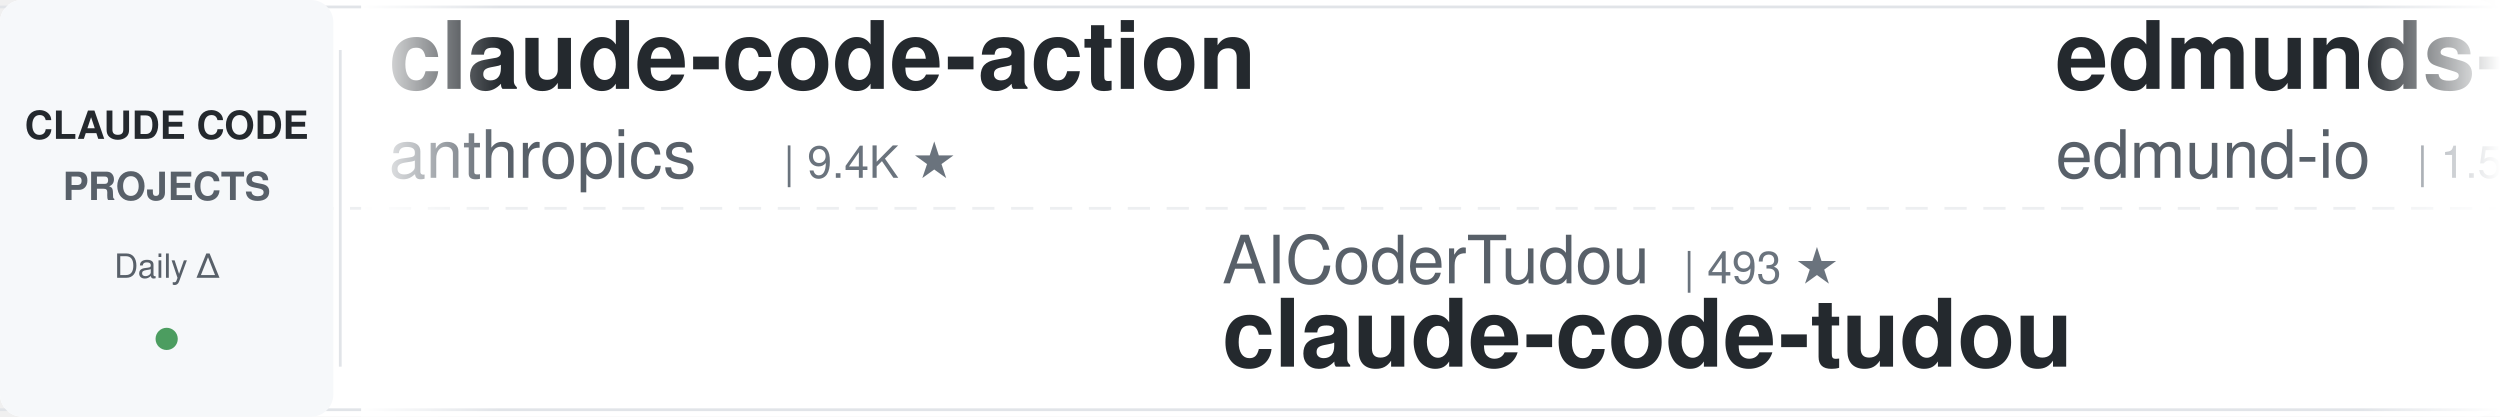
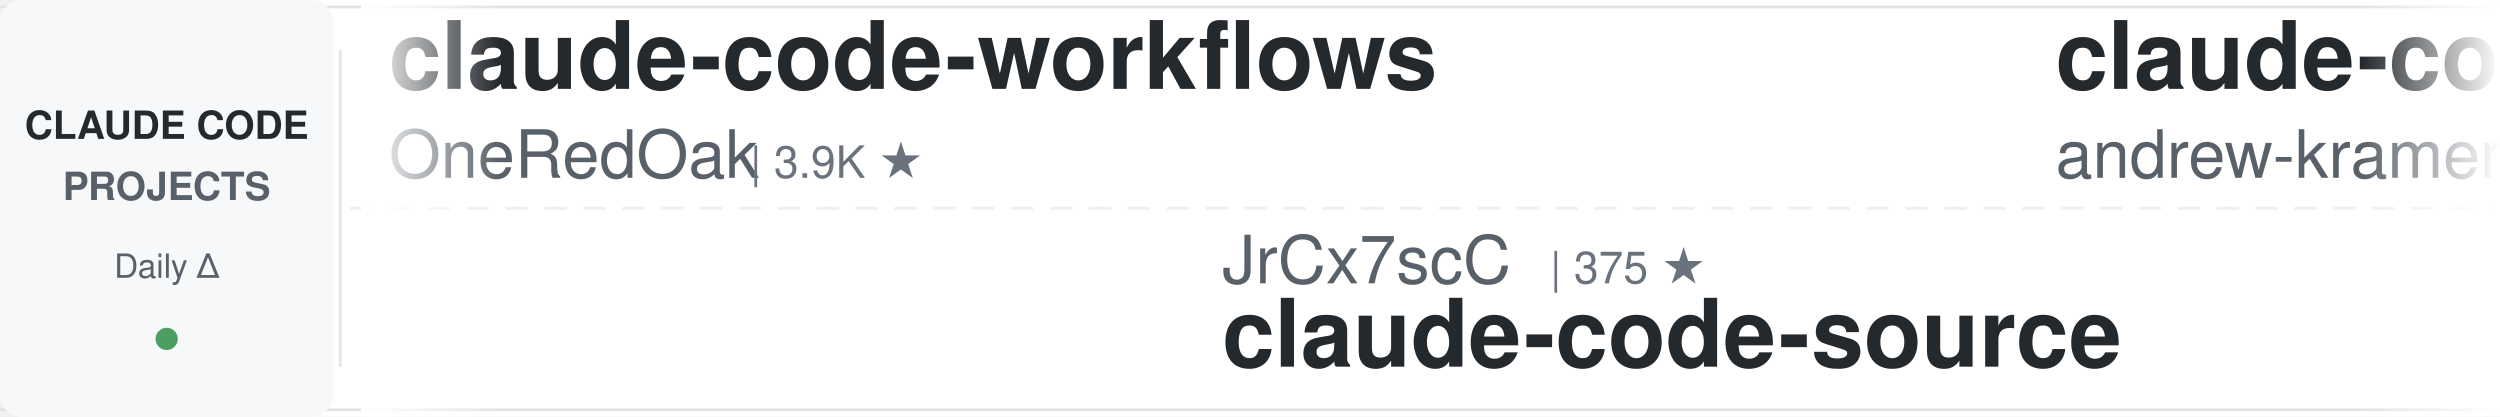
<svg xmlns="http://www.w3.org/2000/svg" width="900" height="150">
  <defs>
    <linearGradient id="leftFade" x1="0%" y1="0%" x2="100%" y2="0%">
      <stop offset="0%" style="stop-color:#ffffff;stop-opacity:1" />
      <stop offset="100%" style="stop-color:#ffffff;stop-opacity:0" />
    </linearGradient>
    <linearGradient id="rightFade" x1="0%" y1="0%" x2="100%" y2="0%">
      <stop offset="0%" style="stop-color:#ffffff;stop-opacity:0" />
      <stop offset="100%" style="stop-color:#ffffff;stop-opacity:1" />
    </linearGradient>
  </defs>
  <rect width="900" height="150" fill="#ffffff" rx="8" />
  <rect x="0" y="2" width="900" height="1" fill="#e1e4e8" />
  <rect x="0" y="147" width="900" height="1" fill="#e1e4e8" />
  <line x1="0" y1="75" x2="900" y2="75" stroke="#e1e4e8" stroke-width="1" stroke-dasharray="8 6" opacity="0.6" />
  <rect x="0" y="0" width="120" height="150" fill="#f6f8fa" rx="8" />
  <text x="60" y="50" font-family="-apple-system, BlinkMacSystemFont, 'Segoe UI', Helvetica, Arial, sans-serif" font-size="14" font-weight="600" fill="#24292e" text-anchor="middle">CLAUDE CODE</text>
  <text x="60" y="72" font-family="-apple-system, BlinkMacSystemFont, 'Segoe UI', Helvetica, Arial, sans-serif" font-size="14" font-weight="600" fill="#586069" text-anchor="middle">PROJECTS</text>
  <text x="60" y="100" font-family="-apple-system, BlinkMacSystemFont, 'Segoe UI', Helvetica, Arial, sans-serif" font-size="12" font-weight="500" fill="#586069" text-anchor="middle">Daily Δ</text>
  <circle cx="60" cy="122" r="4" fill="#22863a" opacity="0.8" />
  <rect x="122" y="18" width="1" height="114" fill="#e1e4e8" />
  <clipPath id="tickerClip">
    <rect x="130" y="0" width="770" height="150" />
  </clipPath>
  <g clip-path="url(#tickerClip)">
    <g id="tickerItems">
      <animateTransform attributeName="transform" attributeType="XML" type="translate" from="0 0" to="-3000 0" dur="54s" repeatCount="indefinite" />
      <g transform="translate(0, 0)">
+         <text x="140" y="32" font-family="-apple-system, BlinkMacSystemFont, 'Segoe UI', Helvetica, Arial, sans-serif" font-size="34" font-weight="600" fill="#24292e">claude-code-workflows</text>
+         <text x="140" y="64" font-family="-apple-system, BlinkMacSystemFont, 'Segoe UI', Helvetica, Arial, sans-serif" font-size="24" font-weight="400" fill="#586069">OneRedOak</text>
+         <text x="270" y="64" font-family="-apple-system, BlinkMacSystemFont, 'Segoe UI', Helvetica, Arial, sans-serif" font-size="16" font-weight="500" fill="#6a737d">| 3.9K ★</text>
+       </g>
+       <g transform="translate(300, 0)">
+         <text x="140" y="102" font-family="-apple-system, BlinkMacSystemFont, 'Segoe UI', Helvetica, Arial, sans-serif" font-size="24" font-weight="400" fill="#586069">JrCx7scC</text>
+         <text x="258" y="102" font-family="-apple-system, BlinkMacSystemFont, 'Segoe UI', Helvetica, Arial, sans-serif" font-size="16" font-weight="500" fill="#6a737d">| 375 ★</text>
+         <text x="140" y="132" font-family="-apple-system, BlinkMacSystemFont, 'Segoe UI', Helvetica, Arial, sans-serif" font-size="34" font-weight="600" fill="#24292e">claude-code-source</text>
+       </g>
+       <g transform="translate(600, 0)">
+         <text x="140" y="32" font-family="-apple-system, BlinkMacSystemFont, 'Segoe UI', Helvetica, Arial, sans-serif" font-size="34" font-weight="600" fill="#24292e">claude-code-source-build</text>
+         <text x="140" y="64" font-family="-apple-system, BlinkMacSystemFont, 'Segoe UI', Helvetica, Arial, sans-serif" font-size="24" font-weight="400" fill="#586069">andrew-kramer-inno</text>
+         <text x="378" y="64" font-family="-apple-system, BlinkMacSystemFont, 'Segoe UI', Helvetica, Arial, sans-serif" font-size="16" font-weight="500" fill="#6a737d">| 594 ★</text>
+       </g>
+       <g transform="translate(900, 0)">
+         <text x="140" y="102" font-family="-apple-system, BlinkMacSystemFont, 'Segoe UI', Helvetica, Arial, sans-serif" font-size="24" font-weight="400" fill="#586069">affaan-m</text>
+         <text x="258" y="102" font-family="-apple-system, BlinkMacSystemFont, 'Segoe UI', Helvetica, Arial, sans-serif" font-size="16" font-weight="500" fill="#6a737d">| 274.0K ★</text>
+         <text x="140" y="132" font-family="-apple-system, BlinkMacSystemFont, 'Segoe UI', Helvetica, Arial, sans-serif" font-size="34" font-weight="600" fill="#24292e">ECC</text>
+       </g>
+       <g transform="translate(1200, 0)">
+         <text x="140" y="32" font-family="-apple-system, BlinkMacSystemFont, 'Segoe UI', Helvetica, Arial, sans-serif" font-size="34" font-weight="600" fill="#24292e">claude-code-rust</text>
+         <text x="140" y="64" font-family="-apple-system, BlinkMacSystemFont, 'Segoe UI', Helvetica, Arial, sans-serif" font-size="24" font-weight="400" fill="#586069">lorryjovens-hub</text>
+         <text x="342" y="64" font-family="-apple-system, BlinkMacSystemFont, 'Segoe UI', Helvetica, Arial, sans-serif" font-size="16" font-weight="500" fill="#6a737d">| 1.7K ★</text>
+       </g>
+       <g transform="translate(1500, 0)">
+         <text x="140" y="102" font-family="-apple-system, BlinkMacSystemFont, 'Segoe UI', Helvetica, Arial, sans-serif" font-size="24" font-weight="400" fill="#586069">disler</text>
+         <text x="234" y="102" font-family="-apple-system, BlinkMacSystemFont, 'Segoe UI', Helvetica, Arial, sans-serif" font-size="16" font-weight="500" fill="#6a737d">| 1.7K ★</text>
+         <text x="140" y="132" font-family="-apple-system, BlinkMacSystemFont, 'Segoe UI', Helvetica, Arial, sans-serif" font-size="34" font-weight="600" fill="#24292e">pi-vs-claude-code</text>
+       </g>
+       <g transform="translate(1800, 0)">
        <text x="140" y="32" font-family="-apple-system, BlinkMacSystemFont, 'Segoe UI', Helvetica, Arial, sans-serif" font-size="34" font-weight="600" fill="#24292e">claude-code-action</text>
        <text x="140" y="64" font-family="-apple-system, BlinkMacSystemFont, 'Segoe UI', Helvetica, Arial, sans-serif" font-size="24" font-weight="400" fill="#586069">anthropics</text>
        <text x="282" y="64" font-family="-apple-system, BlinkMacSystemFont, 'Segoe UI', Helvetica, Arial, sans-serif" font-size="16" font-weight="500" fill="#6a737d">| 9.4K ★</text>
      </g>
-       <g transform="translate(300, 0)">
-         <text x="140" y="102" font-family="-apple-system, BlinkMacSystemFont, 'Segoe UI', Helvetica, Arial, sans-serif" font-size="24" font-weight="400" fill="#586069">AICoderTudou</text>
-         <text x="306" y="102" font-family="-apple-system, BlinkMacSystemFont, 'Segoe UI', Helvetica, Arial, sans-serif" font-size="16" font-weight="500" fill="#6a737d">| 493 ★</text>
-         <text x="140" y="132" font-family="-apple-system, BlinkMacSystemFont, 'Segoe UI', Helvetica, Arial, sans-serif" font-size="34" font-weight="600" fill="#24292e">claude-code-tudou</text>
+       <g transform="translate(2100, 0)">
+         <text x="140" y="102" font-family="-apple-system, BlinkMacSystemFont, 'Segoe UI', Helvetica, Arial, sans-serif" font-size="24" font-weight="400" fill="#586069">ccplugins</text>
+         <text x="270" y="102" font-family="-apple-system, BlinkMacSystemFont, 'Segoe UI', Helvetica, Arial, sans-serif" font-size="16" font-weight="500" fill="#6a737d">| 966 ★</text>
+         <text x="140" y="132" font-family="-apple-system, BlinkMacSystemFont, 'Segoe UI', Helvetica, Arial, sans-serif" font-size="34" font-weight="600" fill="#24292e">awesome-claude-code-plug...</text>
      </g>
-       <g transform="translate(600, 0)">
-         <text x="140" y="32" font-family="-apple-system, BlinkMacSystemFont, 'Segoe UI', Helvetica, Arial, sans-serif" font-size="34" font-weight="600" fill="#24292e">edmunds-claude-code</text>
-         <text x="140" y="64" font-family="-apple-system, BlinkMacSystemFont, 'Segoe UI', Helvetica, Arial, sans-serif" font-size="24" font-weight="400" fill="#586069">edmund-io</text>
-         <text x="270" y="64" font-family="-apple-system, BlinkMacSystemFont, 'Segoe UI', Helvetica, Arial, sans-serif" font-size="16" font-weight="500" fill="#6a737d">| 1.5K ★</text>
+       <g transform="translate(2400, 0)">
+         <text x="140" y="32" font-family="-apple-system, BlinkMacSystemFont, 'Segoe UI', Helvetica, Arial, sans-serif" font-size="34" font-weight="600" fill="#24292e">claude-code-hub</text>
+         <text x="140" y="64" font-family="-apple-system, BlinkMacSystemFont, 'Segoe UI', Helvetica, Arial, sans-serif" font-size="24" font-weight="400" fill="#586069">ding113</text>
+         <text x="246" y="64" font-family="-apple-system, BlinkMacSystemFont, 'Segoe UI', Helvetica, Arial, sans-serif" font-size="16" font-weight="500" fill="#6a737d">| 3.4K ★</text>
      </g>
-       <g transform="translate(900, 0)">
-         <text x="140" y="102" font-family="-apple-system, BlinkMacSystemFont, 'Segoe UI', Helvetica, Arial, sans-serif" font-size="24" font-weight="400" fill="#586069">Yuyz0112</text>
-         <text x="258" y="102" font-family="-apple-system, BlinkMacSystemFont, 'Segoe UI', Helvetica, Arial, sans-serif" font-size="16" font-weight="500" fill="#6a737d">| 2.4K ★</text>
-         <text x="140" y="132" font-family="-apple-system, BlinkMacSystemFont, 'Segoe UI', Helvetica, Arial, sans-serif" font-size="34" font-weight="600" fill="#24292e">claude-code-reverse</text>
+       <g transform="translate(2700, 0)">
+         <text x="140" y="102" font-family="-apple-system, BlinkMacSystemFont, 'Segoe UI', Helvetica, Arial, sans-serif" font-size="24" font-weight="400" fill="#586069">techjarves</text>
+         <text x="282" y="102" font-family="-apple-system, BlinkMacSystemFont, 'Segoe UI', Helvetica, Arial, sans-serif" font-size="16" font-weight="500" fill="#6a737d">| 1.6K ★</text>
+         <text x="140" y="132" font-family="-apple-system, BlinkMacSystemFont, 'Segoe UI', Helvetica, Arial, sans-serif" font-size="34" font-weight="600" fill="#24292e">ClaudeCode-Portable</text>
      </g>
-       <g transform="translate(1200, 0)">
+       <g transform="translate(3000, 0)">
        <text x="140" y="32" font-family="-apple-system, BlinkMacSystemFont, 'Segoe UI', Helvetica, Arial, sans-serif" font-size="34" font-weight="600" fill="#24292e">claude-code-workflows</text>
        <text x="140" y="64" font-family="-apple-system, BlinkMacSystemFont, 'Segoe UI', Helvetica, Arial, sans-serif" font-size="24" font-weight="400" fill="#586069">OneRedOak</text>
        <text x="270" y="64" font-family="-apple-system, BlinkMacSystemFont, 'Segoe UI', Helvetica, Arial, sans-serif" font-size="16" font-weight="500" fill="#6a737d">| 3.9K ★</text>
      </g>
-       <g transform="translate(1500, 0)">
-         <text x="140" y="102" font-family="-apple-system, BlinkMacSystemFont, 'Segoe UI', Helvetica, Arial, sans-serif" font-size="24" font-weight="400" fill="#586069">liuup</text>
-         <text x="222" y="102" font-family="-apple-system, BlinkMacSystemFont, 'Segoe UI', Helvetica, Arial, sans-serif" font-size="16" font-weight="500" fill="#6a737d">| 4.0K ★</text>
-         <text x="140" y="132" font-family="-apple-system, BlinkMacSystemFont, 'Segoe UI', Helvetica, Arial, sans-serif" font-size="34" font-weight="600" fill="#24292e">claude-code-analysis</text>
-       </g>
-       <g transform="translate(1800, 0)">
-         <text x="140" y="32" font-family="-apple-system, BlinkMacSystemFont, 'Segoe UI', Helvetica, Arial, sans-serif" font-size="34" font-weight="600" fill="#24292e">claude-code-telegram</text>
-         <text x="140" y="64" font-family="-apple-system, BlinkMacSystemFont, 'Segoe UI', Helvetica, Arial, sans-serif" font-size="24" font-weight="400" fill="#586069">overwirehq</text>
-         <text x="282" y="64" font-family="-apple-system, BlinkMacSystemFont, 'Segoe UI', Helvetica, Arial, sans-serif" font-size="16" font-weight="500" fill="#6a737d">| 2.8K ★</text>
-       </g>
-       <g transform="translate(2100, 0)">
-         <text x="140" y="102" font-family="-apple-system, BlinkMacSystemFont, 'Segoe UI', Helvetica, Arial, sans-serif" font-size="24" font-weight="400" fill="#586069">frankbria</text>
-         <text x="270" y="102" font-family="-apple-system, BlinkMacSystemFont, 'Segoe UI', Helvetica, Arial, sans-serif" font-size="16" font-weight="500" fill="#6a737d">| 9.7K ★</text>
-         <text x="140" y="132" font-family="-apple-system, BlinkMacSystemFont, 'Segoe UI', Helvetica, Arial, sans-serif" font-size="34" font-weight="600" fill="#24292e">ralph-claude-code</text>
-       </g>
-       <g transform="translate(2400, 0)">
-         <text x="140" y="32" font-family="-apple-system, BlinkMacSystemFont, 'Segoe UI', Helvetica, Arial, sans-serif" font-size="34" font-weight="600" fill="#24292e">claude-code-source</text>
-         <text x="140" y="64" font-family="-apple-system, BlinkMacSystemFont, 'Segoe UI', Helvetica, Arial, sans-serif" font-size="24" font-weight="400" fill="#586069">AprilNEA</text>
-         <text x="258" y="64" font-family="-apple-system, BlinkMacSystemFont, 'Segoe UI', Helvetica, Arial, sans-serif" font-size="16" font-weight="500" fill="#6a737d">| 393 ★</text>
-       </g>
-       <g transform="translate(2700, 0)">
-         <text x="140" y="102" font-family="-apple-system, BlinkMacSystemFont, 'Segoe UI', Helvetica, Arial, sans-serif" font-size="24" font-weight="400" fill="#586069">shanraisshan</text>
-         <text x="306" y="102" font-family="-apple-system, BlinkMacSystemFont, 'Segoe UI', Helvetica, Arial, sans-serif" font-size="16" font-weight="500" fill="#6a737d">| 67.2K ★</text>
-         <text x="140" y="132" font-family="-apple-system, BlinkMacSystemFont, 'Segoe UI', Helvetica, Arial, sans-serif" font-size="34" font-weight="600" fill="#24292e">claude-code-best-practic...</text>
-       </g>
-       <g transform="translate(3000, 0)">
-         <text x="140" y="32" font-family="-apple-system, BlinkMacSystemFont, 'Segoe UI', Helvetica, Arial, sans-serif" font-size="34" font-weight="600" fill="#24292e">claude-code-action</text>
-         <text x="140" y="64" font-family="-apple-system, BlinkMacSystemFont, 'Segoe UI', Helvetica, Arial, sans-serif" font-size="24" font-weight="400" fill="#586069">anthropics</text>
-         <text x="282" y="64" font-family="-apple-system, BlinkMacSystemFont, 'Segoe UI', Helvetica, Arial, sans-serif" font-size="16" font-weight="500" fill="#6a737d">| 9.4K ★</text>
-       </g>
      <g transform="translate(3300, 0)">
-         <text x="140" y="102" font-family="-apple-system, BlinkMacSystemFont, 'Segoe UI', Helvetica, Arial, sans-serif" font-size="24" font-weight="400" fill="#586069">AICoderTudou</text>
-         <text x="306" y="102" font-family="-apple-system, BlinkMacSystemFont, 'Segoe UI', Helvetica, Arial, sans-serif" font-size="16" font-weight="500" fill="#6a737d">| 493 ★</text>
-         <text x="140" y="132" font-family="-apple-system, BlinkMacSystemFont, 'Segoe UI', Helvetica, Arial, sans-serif" font-size="34" font-weight="600" fill="#24292e">claude-code-tudou</text>
+         <text x="140" y="102" font-family="-apple-system, BlinkMacSystemFont, 'Segoe UI', Helvetica, Arial, sans-serif" font-size="24" font-weight="400" fill="#586069">JrCx7scC</text>
+         <text x="258" y="102" font-family="-apple-system, BlinkMacSystemFont, 'Segoe UI', Helvetica, Arial, sans-serif" font-size="16" font-weight="500" fill="#6a737d">| 375 ★</text>
+         <text x="140" y="132" font-family="-apple-system, BlinkMacSystemFont, 'Segoe UI', Helvetica, Arial, sans-serif" font-size="34" font-weight="600" fill="#24292e">claude-code-source</text>
      </g>
      <g transform="translate(3600, 0)">
-         <text x="140" y="32" font-family="-apple-system, BlinkMacSystemFont, 'Segoe UI', Helvetica, Arial, sans-serif" font-size="34" font-weight="600" fill="#24292e">edmunds-claude-code</text>
-         <text x="140" y="64" font-family="-apple-system, BlinkMacSystemFont, 'Segoe UI', Helvetica, Arial, sans-serif" font-size="24" font-weight="400" fill="#586069">edmund-io</text>
-         <text x="270" y="64" font-family="-apple-system, BlinkMacSystemFont, 'Segoe UI', Helvetica, Arial, sans-serif" font-size="16" font-weight="500" fill="#6a737d">| 1.5K ★</text>
+         <text x="140" y="32" font-family="-apple-system, BlinkMacSystemFont, 'Segoe UI', Helvetica, Arial, sans-serif" font-size="34" font-weight="600" fill="#24292e">claude-code-source-build</text>
+         <text x="140" y="64" font-family="-apple-system, BlinkMacSystemFont, 'Segoe UI', Helvetica, Arial, sans-serif" font-size="24" font-weight="400" fill="#586069">andrew-kramer-inno</text>
+         <text x="378" y="64" font-family="-apple-system, BlinkMacSystemFont, 'Segoe UI', Helvetica, Arial, sans-serif" font-size="16" font-weight="500" fill="#6a737d">| 594 ★</text>
      </g>
      <g transform="translate(3900, 0)">
-         <text x="140" y="102" font-family="-apple-system, BlinkMacSystemFont, 'Segoe UI', Helvetica, Arial, sans-serif" font-size="24" font-weight="400" fill="#586069">Yuyz0112</text>
-         <text x="258" y="102" font-family="-apple-system, BlinkMacSystemFont, 'Segoe UI', Helvetica, Arial, sans-serif" font-size="16" font-weight="500" fill="#6a737d">| 2.4K ★</text>
-         <text x="140" y="132" font-family="-apple-system, BlinkMacSystemFont, 'Segoe UI', Helvetica, Arial, sans-serif" font-size="34" font-weight="600" fill="#24292e">claude-code-reverse</text>
+         <text x="140" y="102" font-family="-apple-system, BlinkMacSystemFont, 'Segoe UI', Helvetica, Arial, sans-serif" font-size="24" font-weight="400" fill="#586069">affaan-m</text>
+         <text x="258" y="102" font-family="-apple-system, BlinkMacSystemFont, 'Segoe UI', Helvetica, Arial, sans-serif" font-size="16" font-weight="500" fill="#6a737d">| 274.0K ★</text>
+         <text x="140" y="132" font-family="-apple-system, BlinkMacSystemFont, 'Segoe UI', Helvetica, Arial, sans-serif" font-size="34" font-weight="600" fill="#24292e">ECC</text>
      </g>
    </g>
  </g>
  <rect x="130" y="0" width="50" height="150" fill="url(#leftFade)" />
  <rect x="850" y="0" width="50" height="150" fill="url(#rightFade)" />
</svg>
